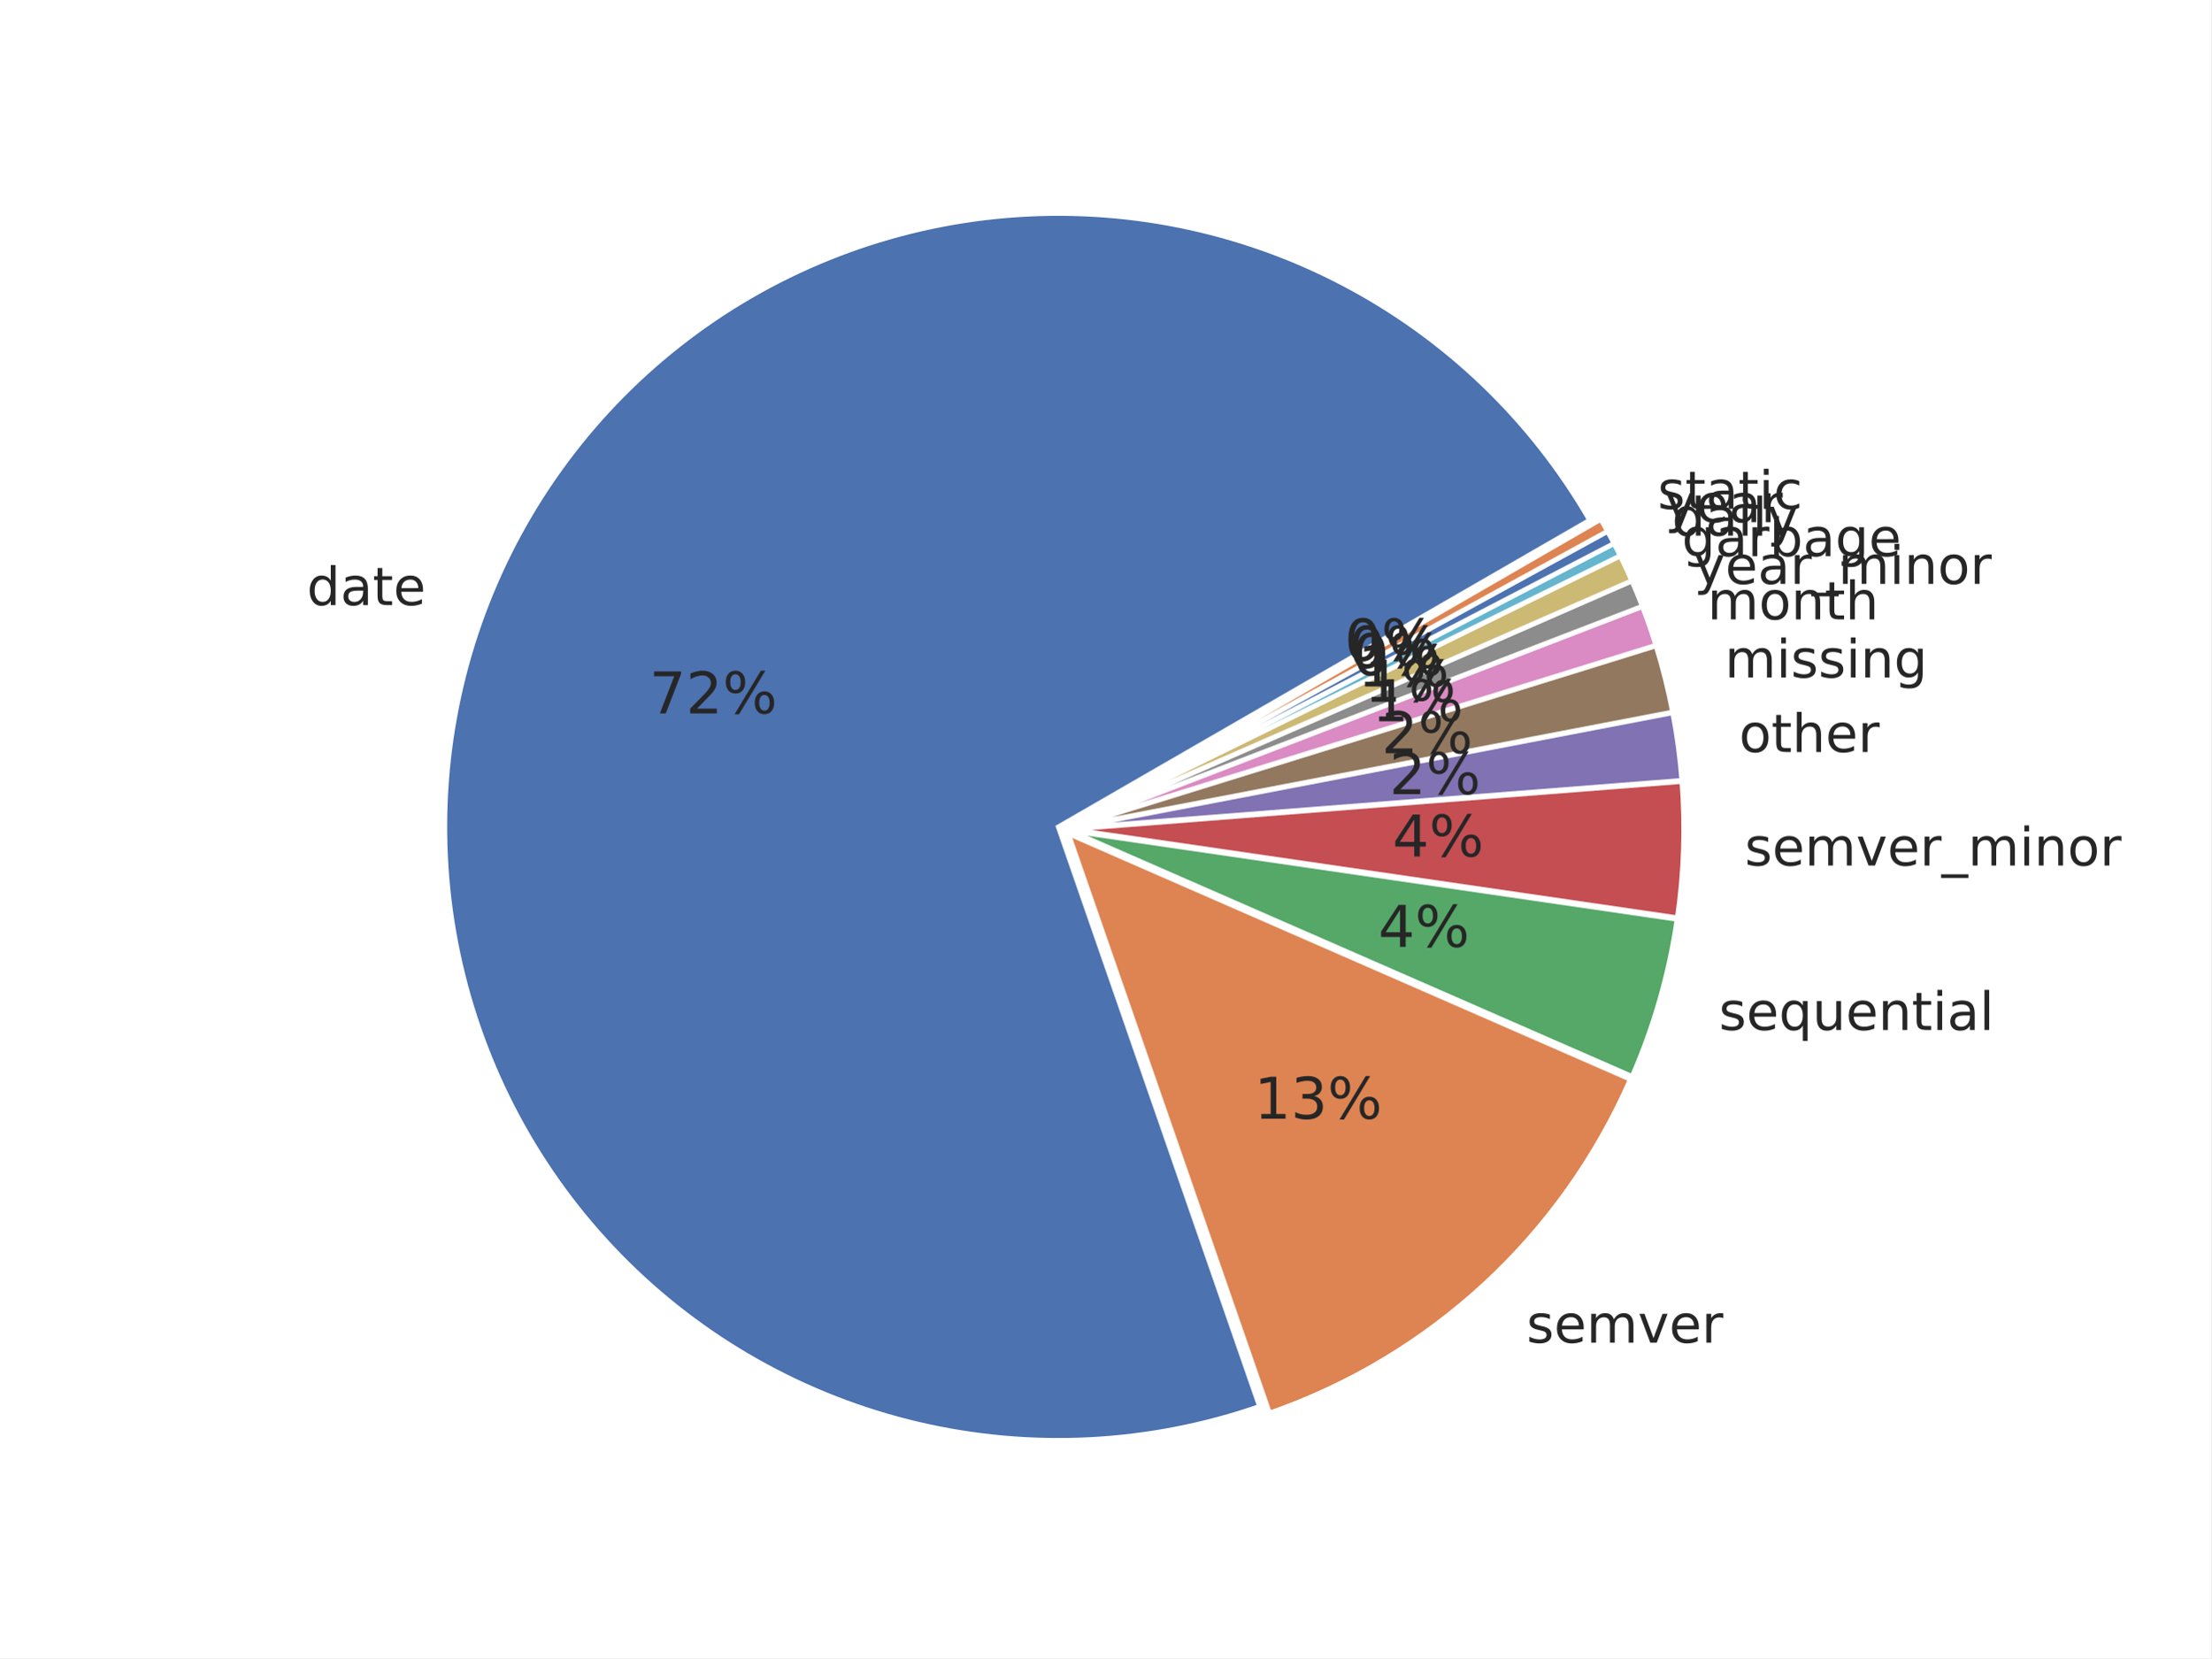
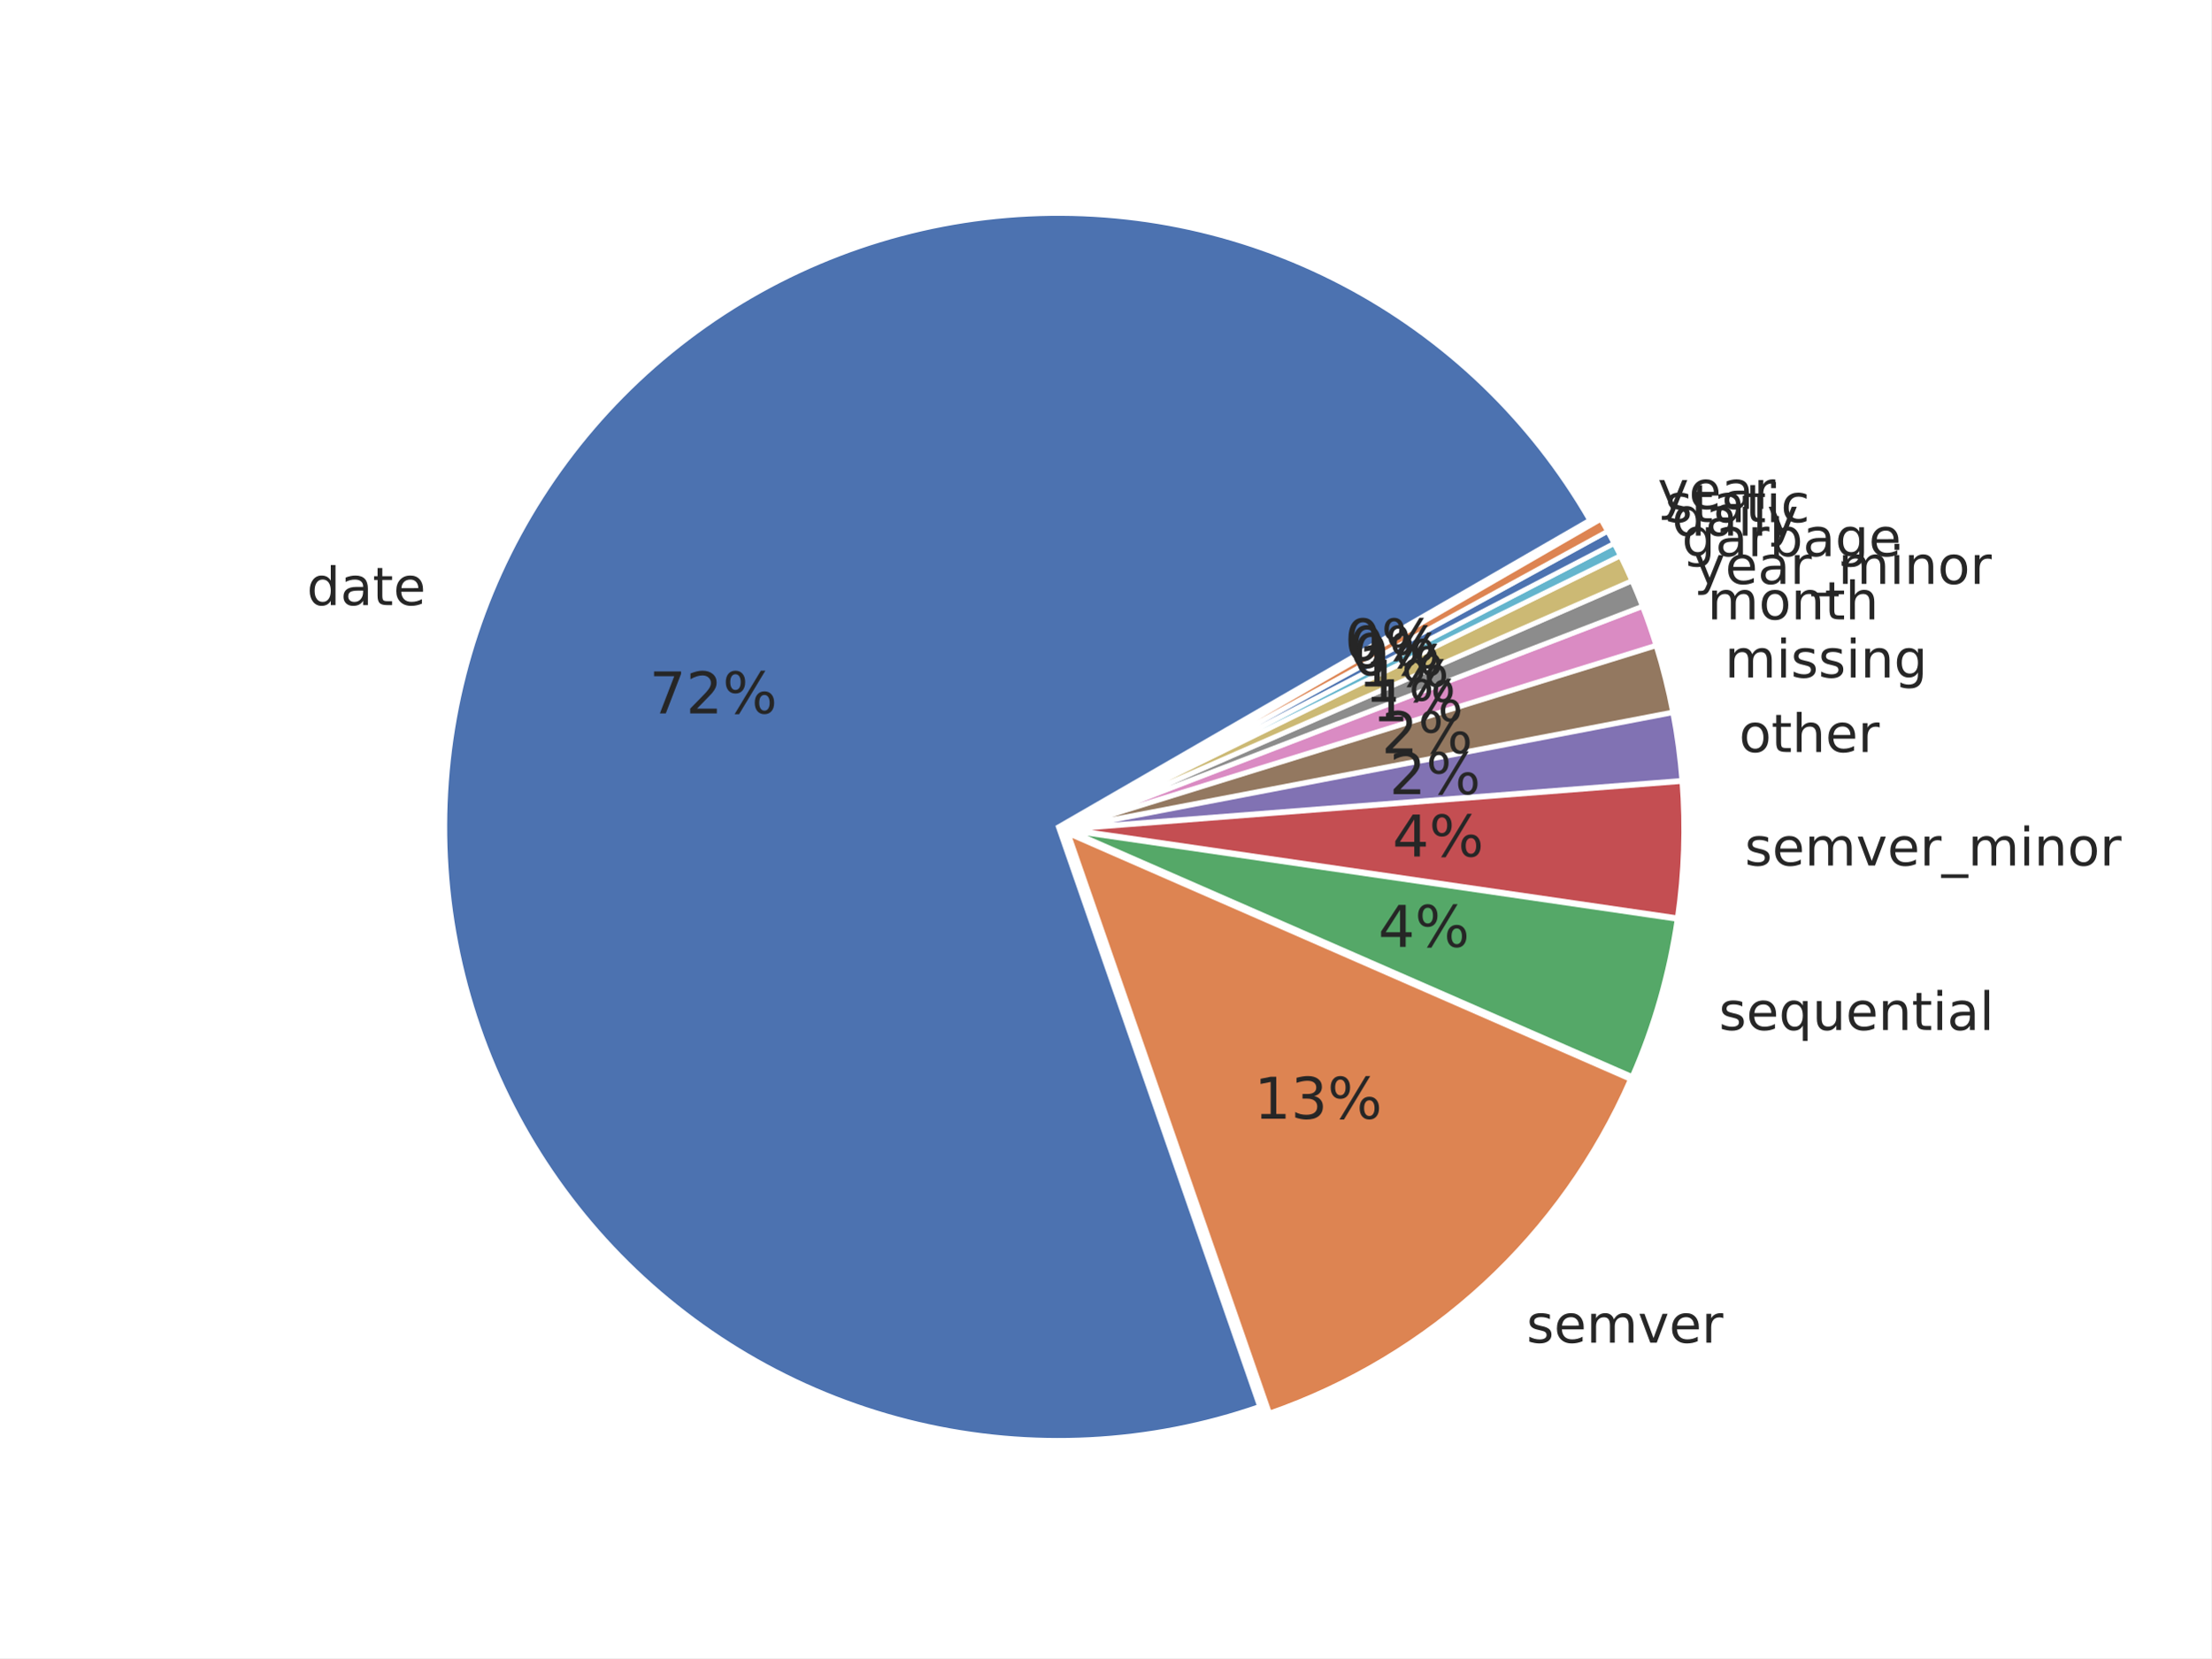
<svg xmlns="http://www.w3.org/2000/svg" xmlns:xlink="http://www.w3.org/1999/xlink" width="460.8pt" height="345.6pt" viewBox="0 0 460.8 345.6" version="1.1">
  <defs>
    <style type="text/css">*{stroke-linejoin: round; stroke-linecap: butt}</style>
  </defs>
  <g id="figure_1">
    <g id="patch_1">
      <path d="M 0 345.6  L 460.8 345.6  L 460.8 0  L 0 0  z " style="fill: #ffffff" />
    </g>
    <g id="axes_1">
      <g id="matplotlib.axis_1" />
      <g id="matplotlib.axis_2" />
      <g id="patch_2">
        <path d="M 331.298 108.418  C 319.169 87.41 301.309 70.281 279.813 59.04  C 258.317 47.799 234.059 42.903 209.886 44.928  C 185.713 46.952 162.608 55.814 143.281 70.474  C 123.954 85.134 109.191 104.995 100.726 127.728  C 92.26 150.46 90.435 175.14 95.465 198.87  C 100.496 222.601 112.176 244.417 129.137 261.76  C 146.098 279.103 167.648 291.267 191.261 296.824  C 214.874 302.382 239.587 301.108 262.503 293.15  L 220.558 172.354  z " style="fill: #4c72b0; stroke: #ffffff; stroke-linejoin: miter" />
      </g>
      <g id="patch_3">
        <path d="M 264.57 294.535  C 281.225 288.752 296.506 279.586 309.45 267.614  C 322.394 255.642 332.723 241.122 339.786 224.967  L 222.624 173.739  z " style="fill: #dd8452; stroke: #ffffff; stroke-linejoin: miter" />
      </g>
      <g id="patch_4">
        <path d="M 340.147 224.38  C 342.431 219.157 344.363 213.787 345.93 208.307  C 347.497 202.826 348.696 197.247 349.519 191.606  L 222.986 173.152  z " style="fill: #55a868; stroke: #ffffff; stroke-linejoin: miter" />
      </g>
      <g id="patch_5">
        <path d="M 349.567 191.297  C 350.253 186.597 350.676 181.863 350.835 177.116  C 350.993 172.369 350.888 167.616 350.518 162.881  L 223.034 172.843  z " style="fill: #c44e52; stroke: #ffffff; stroke-linejoin: miter" />
      </g>
      <g id="patch_6">
        <path d="M 350.507 162.668  C 350.322 160.301 350.071 157.939 349.754 155.586  C 349.438 153.233 349.056 150.889 348.609 148.557  L 223.023 172.63  z " style="fill: #8172b3; stroke: #ffffff; stroke-linejoin: miter" />
      </g>
      <g id="patch_7">
        <path d="M 348.582 148.417  C 348.135 146.085 347.623 143.766 347.047 141.463  C 346.471 139.159 345.831 136.872 345.127 134.604  L 222.997 172.49  z " style="fill: #937860; stroke: #ffffff; stroke-linejoin: miter" />
      </g>
      <g id="patch_8">
        <path d="M 345.095 134.495  C 344.673 133.135 344.228 131.781 343.761 130.435  C 343.294 129.09 342.804 127.752 342.292 126.422  L 222.964 172.381  z " style="fill: #da8bc3; stroke: #ffffff; stroke-linejoin: miter" />
      </g>
      <g id="patch_9">
        <path d="M 342.267 126.356  C 341.925 125.47 341.574 124.587 341.213 123.709  C 340.852 122.83 340.481 121.956 340.101 121.086  L 222.939 172.314  z " style="fill: #8c8c8c; stroke: #ffffff; stroke-linejoin: miter" />
      </g>
      <g id="patch_10">
        <path d="M 340.078 121.034  C 339.697 120.163 339.307 119.297 338.908 118.436  C 338.508 117.575 338.098 116.718 337.68 115.865  L 222.916 172.262  z " style="fill: #ccb974; stroke: #ffffff; stroke-linejoin: miter" />
      </g>
      <g id="patch_11">
        <path d="M 337.661 115.827  C 337.452 115.401 337.24 114.976 337.026 114.552  C 336.811 114.128 336.595 113.705 336.376 113.284  L 222.897 172.223  z " style="fill: #64b5cd; stroke: #ffffff; stroke-linejoin: miter" />
      </g>
      <g id="patch_12">
        <path d="M 336.363 113.259  C 336.144 112.837 335.923 112.417 335.699 111.998  C 335.476 111.579 335.25 111.161 335.022 110.745  L 222.884 172.198  z " style="fill: #4c72b0; stroke: #ffffff; stroke-linejoin: miter" />
      </g>
      <g id="patch_13">
        <path d="M 335.008 110.72  C 334.78 110.304 334.549 109.889 334.316 109.475  C 334.084 109.061 333.848 108.648 333.611 108.237  L 222.871 172.173  z " style="fill: #dd8452; stroke: #ffffff; stroke-linejoin: miter" />
      </g>
      <g id="text_1">
        <g style="fill: #262626" transform="translate(63.93733 126.123) scale(0.11 -0.11)">
          <defs>
            <path id="DejaVuSans-47" d="M 2906 2969  L 2906 4863  L 3481 4863  L 3481 0  L 2906 0  L 2906 525  Q 2725 213 2448 61  Q 2172 -91 1784 -91  Q 1150 -91 751 415  Q 353 922 353 1747  Q 353 2572 751 3078  Q 1150 3584 1784 3584  Q 2172 3584 2448 3432  Q 2725 3281 2906 2969  z M 947 1747  Q 947 1113 1208 752  Q 1469 391 1925 391  Q 2381 391 2643 752  Q 2906 1113 2906 1747  Q 2906 2381 2643 2742  Q 2381 3103 1925 3103  Q 1469 3103 1208 2742  Q 947 2381 947 1747  z " transform="scale(0.015625)" />
            <path id="DejaVuSans-44" d="M 2194 1759  Q 1497 1759 1228 1600  Q 959 1441 959 1056  Q 959 750 1161 570  Q 1363 391 1709 391  Q 2188 391 2477 730  Q 2766 1069 2766 1631  L 2766 1759  L 2194 1759  z M 3341 1997  L 3341 0  L 2766 0  L 2766 531  Q 2569 213 2275 61  Q 1981 -91 1556 -91  Q 1019 -91 701 211  Q 384 513 384 1019  Q 384 1609 779 1909  Q 1175 2209 1959 2209  L 2766 2209  L 2766 2266  Q 2766 2663 2505 2880  Q 2244 3097 1772 3097  Q 1472 3097 1187 3025  Q 903 2953 641 2809  L 641 3341  Q 956 3463 1253 3523  Q 1550 3584 1831 3584  Q 2591 3584 2966 3190  Q 3341 2797 3341 1997  z " transform="scale(0.015625)" />
            <path id="DejaVuSans-57" d="M 1172 4494  L 1172 3500  L 2356 3500  L 2356 3053  L 1172 3053  L 1172 1153  Q 1172 725 1289 603  Q 1406 481 1766 481  L 2356 481  L 2356 0  L 1766 0  Q 1100 0 847 248  Q 594 497 594 1153  L 594 3053  L 172 3053  L 172 3500  L 594 3500  L 594 4494  L 1172 4494  z " transform="scale(0.015625)" />
            <path id="DejaVuSans-48" d="M 3597 1894  L 3597 1613  L 953 1613  Q 991 1019 1311 708  Q 1631 397 2203 397  Q 2534 397 2845 478  Q 3156 559 3463 722  L 3463 178  Q 3153 47 2828 -22  Q 2503 -91 2169 -91  Q 1331 -91 842 396  Q 353 884 353 1716  Q 353 2575 817 3079  Q 1281 3584 2069 3584  Q 2775 3584 3186 3129  Q 3597 2675 3597 1894  z M 3022 2063  Q 3016 2534 2758 2815  Q 2500 3097 2075 3097  Q 1594 3097 1305 2825  Q 1016 2553 972 2059  L 3022 2063  z " transform="scale(0.015625)" />
          </defs>
          <use xlink:href="#DejaVuSans-47" />
          <use xlink:href="#DejaVuSans-44" transform="translate(63.48438 0)" />
          <use xlink:href="#DejaVuSans-57" transform="translate(124.7656 0)" />
          <use xlink:href="#DejaVuSans-48" transform="translate(163.9688 0)" />
        </g>
      </g>
      <g id="text_2">
        <g style="fill: #262626" transform="translate(318.1327 279.8588) scale(0.11 -0.11)">
          <defs>
            <path id="DejaVuSans-56" d="M 2834 3397  L 2834 2853  Q 2591 2978 2328 3040  Q 2066 3103 1784 3103  Q 1356 3103 1142 2972  Q 928 2841 928 2578  Q 928 2378 1081 2264  Q 1234 2150 1697 2047  L 1894 2003  Q 2506 1872 2764 1633  Q 3022 1394 3022 966  Q 3022 478 2636 193  Q 2250 -91 1575 -91  Q 1294 -91 989 -36  Q 684 19 347 128  L 347 722  Q 666 556 975 473  Q 1284 391 1588 391  Q 1994 391 2212 530  Q 2431 669 2431 922  Q 2431 1156 2273 1281  Q 2116 1406 1581 1522  L 1381 1569  Q 847 1681 609 1914  Q 372 2147 372 2553  Q 372 3047 722 3315  Q 1072 3584 1716 3584  Q 2034 3584 2315 3537  Q 2597 3491 2834 3397  z " transform="scale(0.015625)" />
            <path id="DejaVuSans-50" d="M 3328 2828  Q 3544 3216 3844 3400  Q 4144 3584 4550 3584  Q 5097 3584 5394 3201  Q 5691 2819 5691 2113  L 5691 0  L 5113 0  L 5113 2094  Q 5113 2597 4934 2840  Q 4756 3084 4391 3084  Q 3944 3084 3684 2787  Q 3425 2491 3425 1978  L 3425 0  L 2847 0  L 2847 2094  Q 2847 2600 2669 2842  Q 2491 3084 2119 3084  Q 1678 3084 1418 2786  Q 1159 2488 1159 1978  L 1159 0  L 581 0  L 581 3500  L 1159 3500  L 1159 2956  Q 1356 3278 1631 3431  Q 1906 3584 2284 3584  Q 2666 3584 2933 3390  Q 3200 3197 3328 2828  z " transform="scale(0.015625)" />
            <path id="DejaVuSans-59" d="M 191 3500  L 800 3500  L 1894 563  L 2988 3500  L 3597 3500  L 2284 0  L 1503 0  L 191 3500  z " transform="scale(0.015625)" />
            <path id="DejaVuSans-55" d="M 2631 2963  Q 2534 3019 2420 3045  Q 2306 3072 2169 3072  Q 1681 3072 1420 2755  Q 1159 2438 1159 1844  L 1159 0  L 581 0  L 581 3500  L 1159 3500  L 1159 2956  Q 1341 3275 1631 3429  Q 1922 3584 2338 3584  Q 2397 3584 2469 3576  Q 2541 3569 2628 3553  L 2631 2963  z " transform="scale(0.015625)" />
          </defs>
          <use xlink:href="#DejaVuSans-56" />
          <use xlink:href="#DejaVuSans-48" transform="translate(52.09375 0)" />
          <use xlink:href="#DejaVuSans-50" transform="translate(113.625 0)" />
          <use xlink:href="#DejaVuSans-59" transform="translate(211.0312 0)" />
          <use xlink:href="#DejaVuSans-48" transform="translate(270.2188 0)" />
          <use xlink:href="#DejaVuSans-55" transform="translate(331.75 0)" />
        </g>
      </g>
      <g id="text_3">
        <g style="fill: #262626" transform="translate(358.2246 214.6799) scale(0.11 -0.11)">
          <defs>
            <path id="DejaVuSans-54" d="M 947 1747  Q 947 1113 1208 752  Q 1469 391 1925 391  Q 2381 391 2643 752  Q 2906 1113 2906 1747  Q 2906 2381 2643 2742  Q 2381 3103 1925 3103  Q 1469 3103 1208 2742  Q 947 2381 947 1747  z M 2906 525  Q 2725 213 2448 61  Q 2172 -91 1784 -91  Q 1150 -91 751 415  Q 353 922 353 1747  Q 353 2572 751 3078  Q 1150 3584 1784 3584  Q 2172 3584 2448 3432  Q 2725 3281 2906 2969  L 2906 3500  L 3481 3500  L 3481 -1331  L 2906 -1331  L 2906 525  z " transform="scale(0.015625)" />
            <path id="DejaVuSans-58" d="M 544 1381  L 544 3500  L 1119 3500  L 1119 1403  Q 1119 906 1312 657  Q 1506 409 1894 409  Q 2359 409 2629 706  Q 2900 1003 2900 1516  L 2900 3500  L 3475 3500  L 3475 0  L 2900 0  L 2900 538  Q 2691 219 2414 64  Q 2138 -91 1772 -91  Q 1169 -91 856 284  Q 544 659 544 1381  z M 1991 3584  L 1991 3584  z " transform="scale(0.015625)" />
            <path id="DejaVuSans-51" d="M 3513 2113  L 3513 0  L 2938 0  L 2938 2094  Q 2938 2591 2744 2837  Q 2550 3084 2163 3084  Q 1697 3084 1428 2787  Q 1159 2491 1159 1978  L 1159 0  L 581 0  L 581 3500  L 1159 3500  L 1159 2956  Q 1366 3272 1645 3428  Q 1925 3584 2291 3584  Q 2894 3584 3203 3211  Q 3513 2838 3513 2113  z " transform="scale(0.015625)" />
            <path id="DejaVuSans-4c" d="M 603 3500  L 1178 3500  L 1178 0  L 603 0  L 603 3500  z M 603 4863  L 1178 4863  L 1178 4134  L 603 4134  L 603 4863  z " transform="scale(0.015625)" />
            <path id="DejaVuSans-4f" d="M 603 4863  L 1178 4863  L 1178 0  L 603 0  L 603 4863  z " transform="scale(0.015625)" />
          </defs>
          <use xlink:href="#DejaVuSans-56" />
          <use xlink:href="#DejaVuSans-48" transform="translate(52.09375 0)" />
          <use xlink:href="#DejaVuSans-54" transform="translate(113.625 0)" />
          <use xlink:href="#DejaVuSans-58" transform="translate(177.1094 0)" />
          <use xlink:href="#DejaVuSans-48" transform="translate(240.4844 0)" />
          <use xlink:href="#DejaVuSans-51" transform="translate(302.0156 0)" />
          <use xlink:href="#DejaVuSans-57" transform="translate(365.3906 0)" />
          <use xlink:href="#DejaVuSans-4c" transform="translate(404.5938 0)" />
          <use xlink:href="#DejaVuSans-44" transform="translate(432.375 0)" />
          <use xlink:href="#DejaVuSans-4f" transform="translate(493.6562 0)" />
        </g>
      </g>
      <g id="text_4">
        <g style="fill: #262626" transform="translate(363.6148 180.4007) scale(0.11 -0.11)">
          <defs>
            <path id="DejaVuSans-42" d="M 3263 -1063  L 3263 -1509  L -63 -1509  L -63 -1063  L 3263 -1063  z " transform="scale(0.015625)" />
            <path id="DejaVuSans-52" d="M 1959 3097  Q 1497 3097 1228 2736  Q 959 2375 959 1747  Q 959 1119 1226 758  Q 1494 397 1959 397  Q 2419 397 2687 759  Q 2956 1122 2956 1747  Q 2956 2369 2687 2733  Q 2419 3097 1959 3097  z M 1959 3584  Q 2709 3584 3137 3096  Q 3566 2609 3566 1747  Q 3566 888 3137 398  Q 2709 -91 1959 -91  Q 1206 -91 779 398  Q 353 888 353 1747  Q 353 2609 779 3096  Q 1206 3584 1959 3584  z " transform="scale(0.015625)" />
          </defs>
          <use xlink:href="#DejaVuSans-56" />
          <use xlink:href="#DejaVuSans-48" transform="translate(52.09375 0)" />
          <use xlink:href="#DejaVuSans-50" transform="translate(113.625 0)" />
          <use xlink:href="#DejaVuSans-59" transform="translate(211.0312 0)" />
          <use xlink:href="#DejaVuSans-48" transform="translate(270.2188 0)" />
          <use xlink:href="#DejaVuSans-55" transform="translate(331.75 0)" />
          <use xlink:href="#DejaVuSans-42" transform="translate(372.8594 0)" />
          <use xlink:href="#DejaVuSans-50" transform="translate(422.8594 0)" />
          <use xlink:href="#DejaVuSans-4c" transform="translate(520.2656 0)" />
          <use xlink:href="#DejaVuSans-51" transform="translate(548.0469 0)" />
          <use xlink:href="#DejaVuSans-52" transform="translate(611.4219 0)" />
          <use xlink:href="#DejaVuSans-55" transform="translate(672.6094 0)" />
        </g>
      </g>
      <g id="text_5">
        <g style="fill: #262626" transform="translate(362.4276 156.7394) scale(0.11 -0.11)">
          <defs>
            <path id="DejaVuSans-4b" d="M 3513 2113  L 3513 0  L 2938 0  L 2938 2094  Q 2938 2591 2744 2837  Q 2550 3084 2163 3084  Q 1697 3084 1428 2787  Q 1159 2491 1159 1978  L 1159 0  L 581 0  L 581 4863  L 1159 4863  L 1159 2956  Q 1366 3272 1645 3428  Q 1925 3584 2291 3584  Q 2894 3584 3203 3211  Q 3513 2838 3513 2113  z " transform="scale(0.015625)" />
          </defs>
          <use xlink:href="#DejaVuSans-52" />
          <use xlink:href="#DejaVuSans-57" transform="translate(61.1875 0)" />
          <use xlink:href="#DejaVuSans-4b" transform="translate(100.3906 0)" />
          <use xlink:href="#DejaVuSans-48" transform="translate(163.7656 0)" />
          <use xlink:href="#DejaVuSans-55" transform="translate(225.2969 0)" />
        </g>
      </g>
      <g id="text_6">
        <g style="fill: #262626" transform="translate(359.4523 141.2177) scale(0.11 -0.11)">
          <defs>
            <path id="DejaVuSans-4a" d="M 2906 1791  Q 2906 2416 2648 2759  Q 2391 3103 1925 3103  Q 1463 3103 1205 2759  Q 947 2416 947 1791  Q 947 1169 1205 825  Q 1463 481 1925 481  Q 2391 481 2648 825  Q 2906 1169 2906 1791  z M 3481 434  Q 3481 -459 3084 -895  Q 2688 -1331 1869 -1331  Q 1566 -1331 1297 -1286  Q 1028 -1241 775 -1147  L 775 -588  Q 1028 -725 1275 -790  Q 1522 -856 1778 -856  Q 2344 -856 2625 -561  Q 2906 -266 2906 331  L 2906 616  Q 2728 306 2450 153  Q 2172 0 1784 0  Q 1141 0 747 490  Q 353 981 353 1791  Q 353 2603 747 3093  Q 1141 3584 1784 3584  Q 2172 3584 2450 3431  Q 2728 3278 2906 2969  L 2906 3500  L 3481 3500  L 3481 434  z " transform="scale(0.015625)" />
          </defs>
          <use xlink:href="#DejaVuSans-50" />
          <use xlink:href="#DejaVuSans-4c" transform="translate(97.40625 0)" />
          <use xlink:href="#DejaVuSans-56" transform="translate(125.1875 0)" />
          <use xlink:href="#DejaVuSans-56" transform="translate(177.2812 0)" />
          <use xlink:href="#DejaVuSans-4c" transform="translate(229.375 0)" />
          <use xlink:href="#DejaVuSans-51" transform="translate(257.1562 0)" />
          <use xlink:href="#DejaVuSans-4a" transform="translate(320.5312 0)" />
        </g>
      </g>
      <g id="text_7">
        <g style="fill: #262626" transform="translate(355.8405 129.0987) scale(0.11 -0.11)">
          <use xlink:href="#DejaVuSans-50" />
          <use xlink:href="#DejaVuSans-52" transform="translate(97.40625 0)" />
          <use xlink:href="#DejaVuSans-51" transform="translate(158.5938 0)" />
          <use xlink:href="#DejaVuSans-57" transform="translate(221.9688 0)" />
          <use xlink:href="#DejaVuSans-4b" transform="translate(261.1719 0)" />
        </g>
      </g>
      <g id="text_8">
        <g style="fill: #262626" transform="translate(353.0404 121.706) scale(0.11 -0.11)">
          <defs>
            <path id="DejaVuSans-5c" d="M 2059 -325  Q 1816 -950 1584 -1140  Q 1353 -1331 966 -1331  L 506 -1331  L 506 -850  L 844 -850  Q 1081 -850 1212 -737  Q 1344 -625 1503 -206  L 1606 56  L 191 3500  L 800 3500  L 1894 763  L 2988 3500  L 3597 3500  L 2059 -325  z " transform="scale(0.015625)" />
          </defs>
          <use xlink:href="#DejaVuSans-5c" />
          <use xlink:href="#DejaVuSans-48" transform="translate(59.1875 0)" />
          <use xlink:href="#DejaVuSans-44" transform="translate(120.7188 0)" />
          <use xlink:href="#DejaVuSans-55" transform="translate(182 0)" />
          <use xlink:href="#DejaVuSans-42" transform="translate(223.1094 0)" />
          <use xlink:href="#DejaVuSans-50" transform="translate(273.1094 0)" />
          <use xlink:href="#DejaVuSans-4c" transform="translate(370.5156 0)" />
          <use xlink:href="#DejaVuSans-51" transform="translate(398.2969 0)" />
          <use xlink:href="#DejaVuSans-52" transform="translate(461.6719 0)" />
          <use xlink:href="#DejaVuSans-55" transform="translate(522.8594 0)" />
        </g>
      </g>
      <g id="text_9">
        <g style="fill: #262626" transform="translate(350.5067 115.9112) scale(0.11 -0.11)">
          <defs>
            <path id="DejaVuSans-45" d="M 3116 1747  Q 3116 2381 2855 2742  Q 2594 3103 2138 3103  Q 1681 3103 1420 2742  Q 1159 2381 1159 1747  Q 1159 1113 1420 752  Q 1681 391 2138 391  Q 2594 391 2855 752  Q 3116 1113 3116 1747  z M 1159 2969  Q 1341 3281 1617 3432  Q 1894 3584 2278 3584  Q 2916 3584 3314 3078  Q 3713 2572 3713 1747  Q 3713 922 3314 415  Q 2916 -91 2278 -91  Q 1894 -91 1617 61  Q 1341 213 1159 525  L 1159 0  L 581 0  L 581 4863  L 1159 4863  L 1159 2969  z " transform="scale(0.015625)" />
          </defs>
          <use xlink:href="#DejaVuSans-4a" />
          <use xlink:href="#DejaVuSans-44" transform="translate(63.48438 0)" />
          <use xlink:href="#DejaVuSans-55" transform="translate(124.7656 0)" />
          <use xlink:href="#DejaVuSans-45" transform="translate(165.875 0)" />
          <use xlink:href="#DejaVuSans-44" transform="translate(229.3594 0)" />
          <use xlink:href="#DejaVuSans-4a" transform="translate(290.6406 0)" />
          <use xlink:href="#DejaVuSans-48" transform="translate(354.125 0)" />
        </g>
      </g>
      <g id="text_10">
        <g style="fill: #262626" transform="translate(348.4384 111.6424) scale(0.11 -0.11)">
          <use xlink:href="#DejaVuSans-47" />
          <use xlink:href="#DejaVuSans-44" transform="translate(63.48438 0)" />
          <use xlink:href="#DejaVuSans-4c" transform="translate(124.7656 0)" />
          <use xlink:href="#DejaVuSans-4f" transform="translate(152.5469 0)" />
          <use xlink:href="#DejaVuSans-5c" transform="translate(180.3281 0)" />
        </g>
      </g>
      <g id="text_11">
-         <g style="fill: #262626" transform="translate(346.9808 108.8355) scale(0.11 -0.11)">
-           <use xlink:href="#DejaVuSans-5c" />
-           <use xlink:href="#DejaVuSans-48" transform="translate(59.1875 0)" />
-           <use xlink:href="#DejaVuSans-44" transform="translate(120.7188 0)" />
-           <use xlink:href="#DejaVuSans-55" transform="translate(182 0)" />
-         </g>
-       </g>
-       <g id="text_12">
-         <g style="fill: #262626" transform="translate(345.461 106.0627) scale(0.11 -0.11)">
+         <g style="fill: #262626" transform="translate(346.9808 108.836) scale(0.11 -0.11)">
          <defs>
            <path id="DejaVuSans-46" d="M 3122 3366  L 3122 2828  Q 2878 2963 2633 3030  Q 2388 3097 2138 3097  Q 1578 3097 1268 2742  Q 959 2388 959 1747  Q 959 1106 1268 751  Q 1578 397 2138 397  Q 2388 397 2633 464  Q 2878 531 3122 666  L 3122 134  Q 2881 22 2623 -34  Q 2366 -91 2075 -91  Q 1284 -91 818 406  Q 353 903 353 1747  Q 353 2603 823 3093  Q 1294 3584 2113 3584  Q 2378 3584 2631 3529  Q 2884 3475 3122 3366  z " transform="scale(0.015625)" />
          </defs>
          <use xlink:href="#DejaVuSans-56" />
          <use xlink:href="#DejaVuSans-57" transform="translate(52.09375 0)" />
          <use xlink:href="#DejaVuSans-44" transform="translate(91.29688 0)" />
          <use xlink:href="#DejaVuSans-57" transform="translate(152.5781 0)" />
          <use xlink:href="#DejaVuSans-4c" transform="translate(191.7812 0)" />
          <use xlink:href="#DejaVuSans-46" transform="translate(219.5625 0)" />
        </g>
      </g>
+       <g id="text_12">
+         <g style="fill: #262626" transform="translate(345.461 106.0622) scale(0.11 -0.11)">
+           <use xlink:href="#DejaVuSans-5c" />
+           <use xlink:href="#DejaVuSans-48" transform="translate(59.1875 0)" />
+           <use xlink:href="#DejaVuSans-44" transform="translate(120.7188 0)" />
+           <use xlink:href="#DejaVuSans-55" transform="translate(182 0)" />
+         </g>
+       </g>
      <g id="text_13">
        <g style="fill: #262626" transform="translate(135.3225 148.6953) scale(0.12 -0.12)">
          <defs>
            <path id="DejaVuSans-1a" d="M 525 4666  L 3525 4666  L 3525 4397  L 1831 0  L 1172 0  L 2766 4134  L 525 4134  L 525 4666  z " transform="scale(0.015625)" />
            <path id="DejaVuSans-15" d="M 1228 531  L 3431 531  L 3431 0  L 469 0  L 469 531  Q 828 903 1448 1529  Q 2069 2156 2228 2338  Q 2531 2678 2651 2914  Q 2772 3150 2772 3378  Q 2772 3750 2511 3984  Q 2250 4219 1831 4219  Q 1534 4219 1204 4116  Q 875 4013 500 3803  L 500 4441  Q 881 4594 1212 4672  Q 1544 4750 1819 4750  Q 2544 4750 2975 4387  Q 3406 4025 3406 3419  Q 3406 3131 3298 2873  Q 3191 2616 2906 2266  Q 2828 2175 2409 1742  Q 1991 1309 1228 531  z " transform="scale(0.015625)" />
            <path id="DejaVuSans-8" d="M 4653 2053  Q 4381 2053 4226 1822  Q 4072 1591 4072 1178  Q 4072 772 4226 539  Q 4381 306 4653 306  Q 4919 306 5073 539  Q 5228 772 5228 1178  Q 5228 1588 5073 1820  Q 4919 2053 4653 2053  z M 4653 2450  Q 5147 2450 5437 2106  Q 5728 1763 5728 1178  Q 5728 594 5436 251  Q 5144 -91 4653 -91  Q 4153 -91 3862 251  Q 3572 594 3572 1178  Q 3572 1766 3864 2108  Q 4156 2450 4653 2450  z M 1428 4353  Q 1159 4353 1004 4120  Q 850 3888 850 3481  Q 850 3069 1003 2837  Q 1156 2606 1428 2606  Q 1700 2606 1854 2837  Q 2009 3069 2009 3481  Q 2009 3884 1853 4118  Q 1697 4353 1428 4353  z M 4250 4750  L 4750 4750  L 1831 -91  L 1331 -91  L 4250 4750  z M 1428 4750  Q 1922 4750 2215 4408  Q 2509 4066 2509 3481  Q 2509 2891 2217 2550  Q 1925 2209 1428 2209  Q 931 2209 642 2551  Q 353 2894 353 3481  Q 353 4063 643 4406  Q 934 4750 1428 4750  z " transform="scale(0.015625)" />
          </defs>
          <use xlink:href="#DejaVuSans-1a" />
          <use xlink:href="#DejaVuSans-15" transform="translate(63.625 0)" />
          <use xlink:href="#DejaVuSans-8" transform="translate(127.25 0)" />
        </g>
      </g>
      <g id="text_14">
        <g style="fill: #262626" transform="translate(261.3839 233.181) scale(0.12 -0.12)">
          <defs>
            <path id="DejaVuSans-14" d="M 794 531  L 1825 531  L 1825 4091  L 703 3866  L 703 4441  L 1819 4666  L 2450 4666  L 2450 531  L 3481 531  L 3481 0  L 794 0  L 794 531  z " transform="scale(0.015625)" />
            <path id="DejaVuSans-16" d="M 2597 2516  Q 3050 2419 3304 2112  Q 3559 1806 3559 1356  Q 3559 666 3084 287  Q 2609 -91 1734 -91  Q 1441 -91 1130 -33  Q 819 25 488 141  L 488 750  Q 750 597 1062 519  Q 1375 441 1716 441  Q 2309 441 2620 675  Q 2931 909 2931 1356  Q 2931 1769 2642 2001  Q 2353 2234 1838 2234  L 1294 2234  L 1294 2753  L 1863 2753  Q 2328 2753 2575 2939  Q 2822 3125 2822 3475  Q 2822 3834 2567 4026  Q 2313 4219 1838 4219  Q 1578 4219 1281 4162  Q 984 4106 628 3988  L 628 4550  Q 988 4650 1302 4700  Q 1616 4750 1894 4750  Q 2613 4750 3031 4423  Q 3450 4097 3450 3541  Q 3450 3153 3228 2886  Q 3006 2619 2597 2516  z " transform="scale(0.015625)" />
          </defs>
          <use xlink:href="#DejaVuSans-14" />
          <use xlink:href="#DejaVuSans-16" transform="translate(63.625 0)" />
          <use xlink:href="#DejaVuSans-8" transform="translate(127.25 0)" />
        </g>
      </g>
      <g id="text_15">
        <g style="fill: #262626" transform="translate(287.2339 197.3617) scale(0.12 -0.12)">
          <defs>
            <path id="DejaVuSans-17" d="M 2419 4116  L 825 1625  L 2419 1625  L 2419 4116  z M 2253 4666  L 3047 4666  L 3047 1625  L 3713 1625  L 3713 1100  L 3047 1100  L 3047 0  L 2419 0  L 2419 1100  L 313 1100  L 313 1709  L 2253 4666  z " transform="scale(0.015625)" />
          </defs>
          <use xlink:href="#DejaVuSans-17" />
          <use xlink:href="#DejaVuSans-8" transform="translate(63.625 0)" />
        </g>
      </g>
      <g id="text_16">
        <g style="fill: #262626" transform="translate(290.1961 178.5236) scale(0.12 -0.12)">
          <use xlink:href="#DejaVuSans-17" />
          <use xlink:href="#DejaVuSans-8" transform="translate(63.625 0)" />
        </g>
      </g>
      <g id="text_17">
        <g style="fill: #262626" transform="translate(289.5436 165.5205) scale(0.12 -0.12)">
          <use xlink:href="#DejaVuSans-15" />
          <use xlink:href="#DejaVuSans-8" transform="translate(63.625 0)" />
        </g>
      </g>
      <g id="text_18">
        <g style="fill: #262626" transform="translate(287.9086 156.9906) scale(0.12 -0.12)">
          <use xlink:href="#DejaVuSans-15" />
          <use xlink:href="#DejaVuSans-8" transform="translate(63.625 0)" />
        </g>
      </g>
      <g id="text_19">
        <g style="fill: #262626" transform="translate(285.9237 150.3306) scale(0.12 -0.12)">
          <use xlink:href="#DejaVuSans-14" />
          <use xlink:href="#DejaVuSans-8" transform="translate(63.625 0)" />
        </g>
      </g>
      <g id="text_20">
        <g style="fill: #262626" transform="translate(284.3849 146.268) scale(0.12 -0.12)">
          <use xlink:href="#DejaVuSans-14" />
          <use xlink:href="#DejaVuSans-8" transform="translate(63.625 0)" />
        </g>
      </g>
      <g id="text_21">
        <g style="fill: #262626" transform="translate(282.9925 143.0835) scale(0.12 -0.12)">
          <use xlink:href="#DejaVuSans-14" />
          <use xlink:href="#DejaVuSans-8" transform="translate(63.625 0)" />
        </g>
      </g>
      <g id="text_22">
        <g style="fill: #262626" transform="translate(281.8559 140.7375) scale(0.12 -0.12)">
          <defs>
            <path id="DejaVuSans-13" d="M 2034 4250  Q 1547 4250 1301 3770  Q 1056 3291 1056 2328  Q 1056 1369 1301 889  Q 1547 409 2034 409  Q 2525 409 2770 889  Q 3016 1369 3016 2328  Q 3016 3291 2770 3770  Q 2525 4250 2034 4250  z M 2034 4750  Q 2819 4750 3233 4129  Q 3647 3509 3647 2328  Q 3647 1150 3233 529  Q 2819 -91 2034 -91  Q 1250 -91 836 529  Q 422 1150 422 2328  Q 422 3509 836 4129  Q 1250 4750 2034 4750  z " transform="scale(0.015625)" />
          </defs>
          <use xlink:href="#DejaVuSans-13" />
          <use xlink:href="#DejaVuSans-8" transform="translate(63.625 0)" />
        </g>
      </g>
      <g id="text_23">
        <g style="fill: #262626" transform="translate(281.0548 139.1952) scale(0.12 -0.12)">
          <use xlink:href="#DejaVuSans-13" />
          <use xlink:href="#DejaVuSans-8" transform="translate(63.625 0)" />
        </g>
      </g>
      <g id="text_24">
        <g style="fill: #262626" transform="translate(280.2196 137.6712) scale(0.12 -0.12)">
          <use xlink:href="#DejaVuSans-13" />
          <use xlink:href="#DejaVuSans-8" transform="translate(63.625 0)" />
        </g>
      </g>
    </g>
  </g>
</svg>
